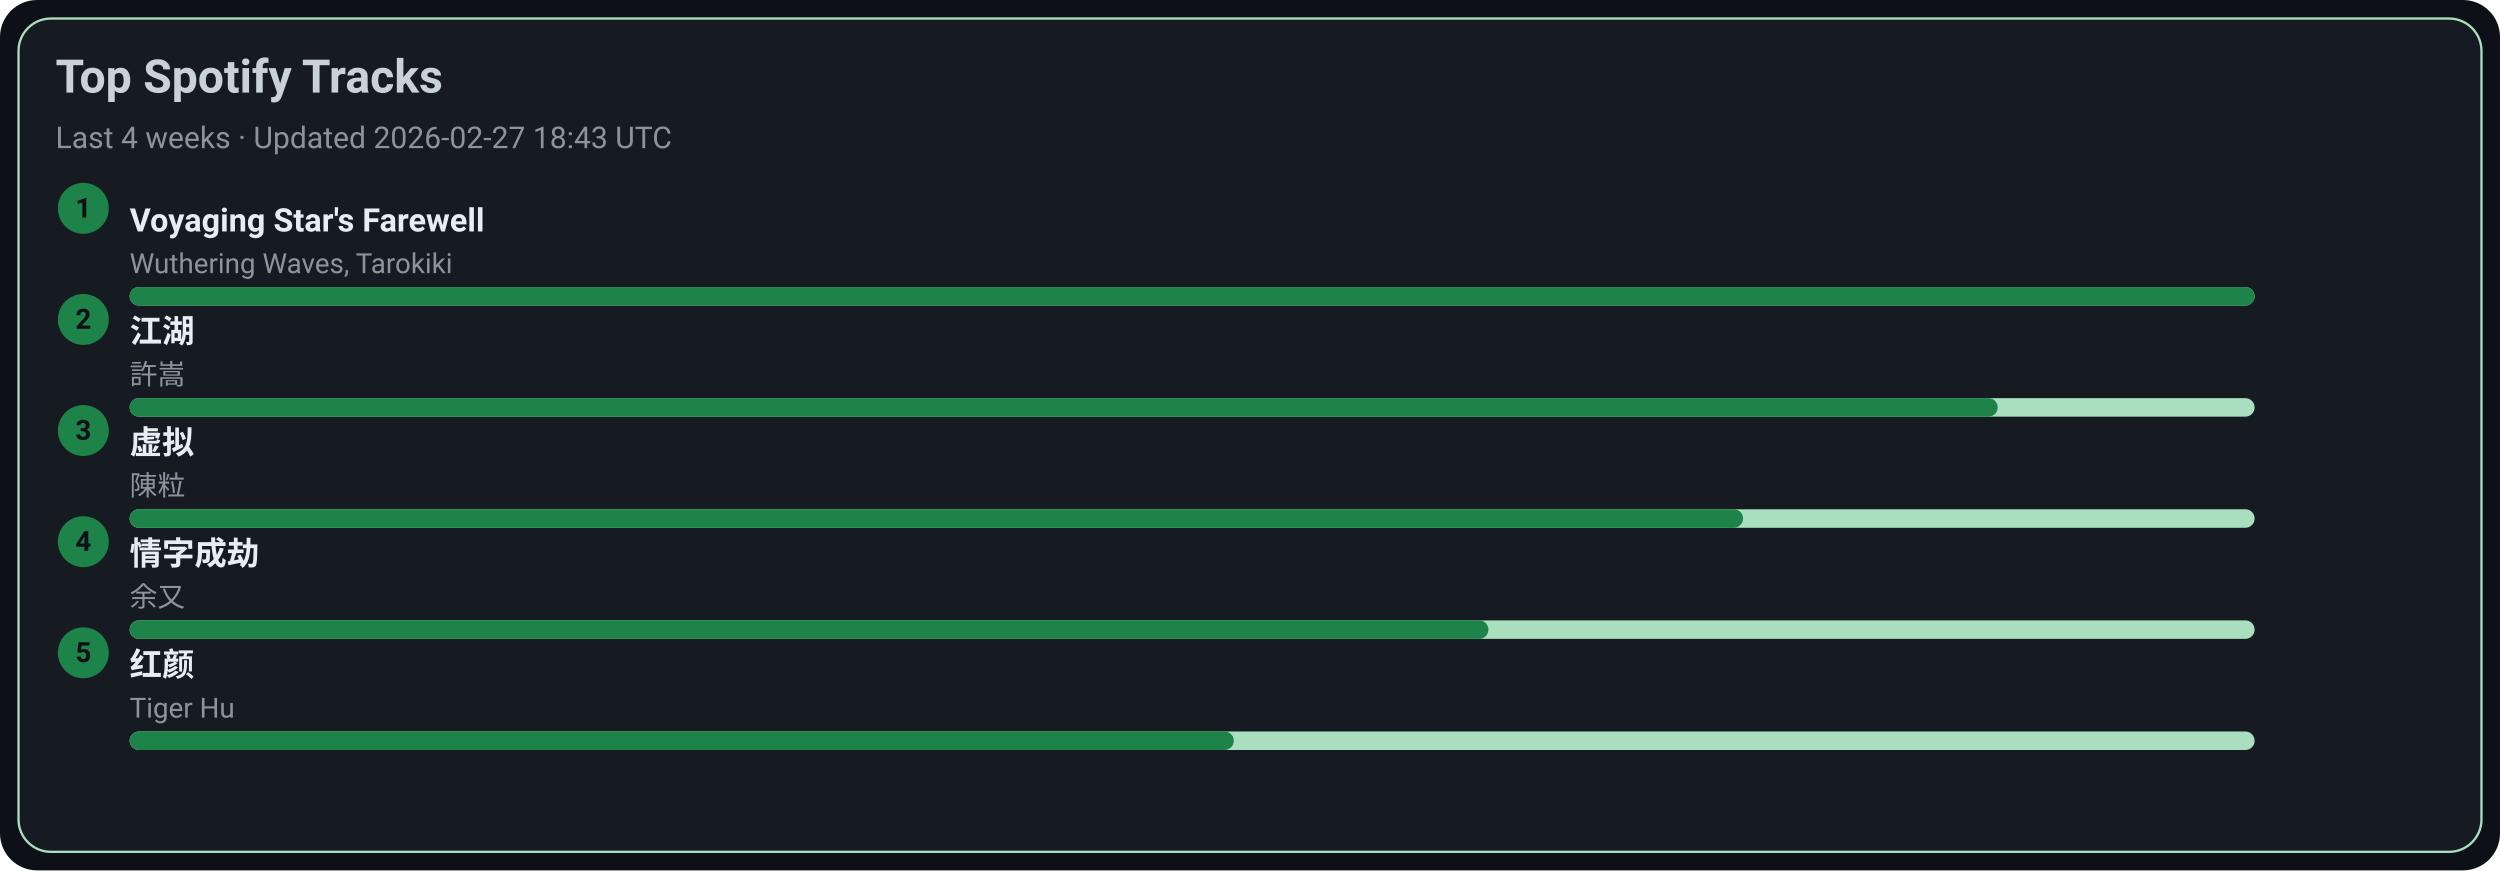
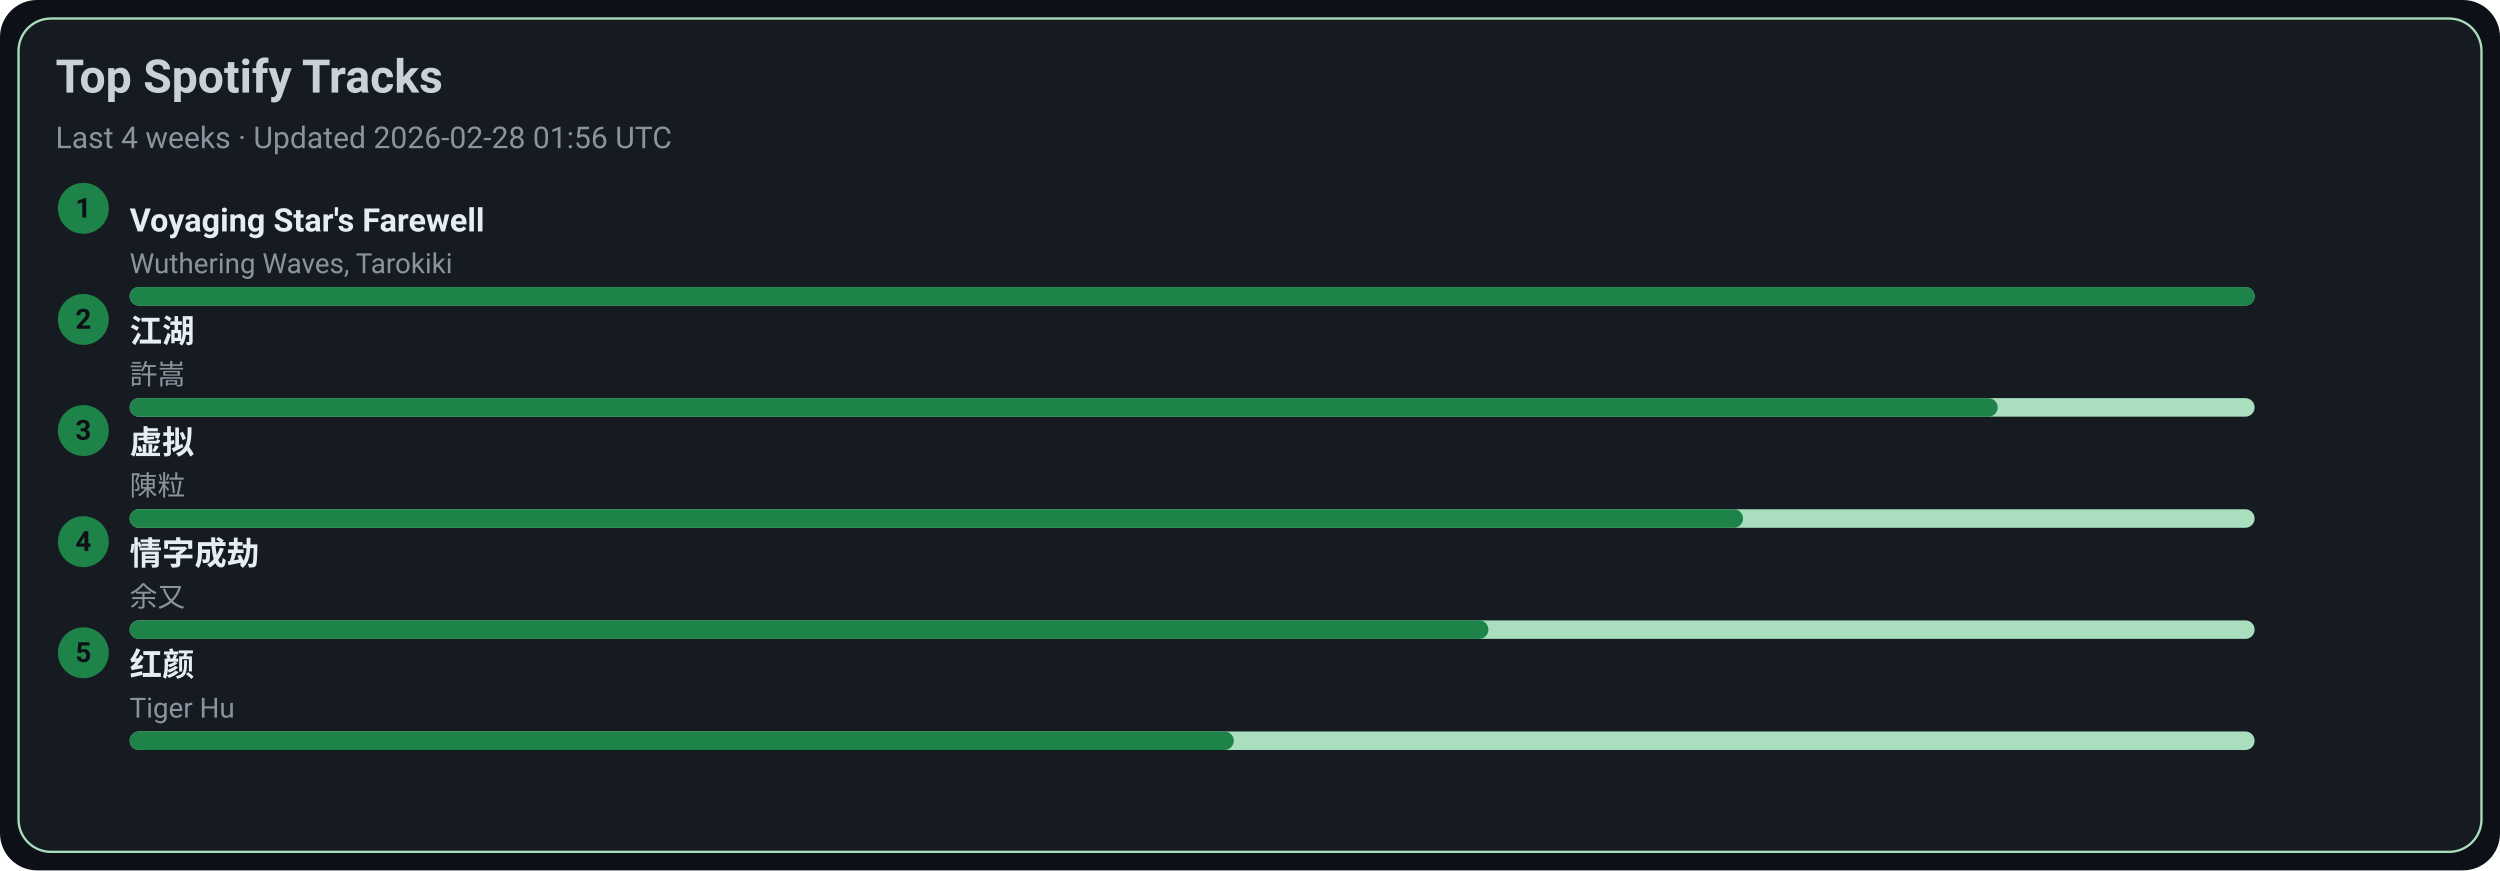
<svg xmlns="http://www.w3.org/2000/svg" width="1080" height="376" viewBox="0 0 1080 376">
  <style>text{font-family:-apple-system,BlinkMacSystemFont,Segoe UI,Roboto,Ubuntu,Helvetica Neue,Arial,Noto Sans,sans-serif}</style>
  <rect width="1080" height="376" rx="16" fill="#0d1117" />
  <rect x="8" y="8" width="1064" height="360" rx="14" fill="#161b22" stroke="#A9DFBF" />
  <text x="24" y="40" font-size="20" fill="#c9d1d9" font-weight="600">Top Spotify Tracks</text>
-   <text x="24" y="64" font-size="13" fill="#8b949e">Last 4 weeks · Updated 2026-02-27 18:43 UTC</text>
+   <text x="24" y="64" font-size="13" fill="#8b949e">Last 4 weeks · Updated 2026-02-28 01:56 UTC</text>
  <circle cx="36" cy="90" r="11" fill="#1D8348" />
  <text x="36" y="94" text-anchor="middle" font-size="12" fill="#0d1117" font-weight="700">1</text>
  <a href="https://open.spotify.com/track/3uI2KolgU1Pt41ywffsggr" target="_blank" rel="noopener noreferrer">
    <text x="56" y="100" font-size="14" fill="#e6edf3" font-weight="600">Voyaging Star's Farewell</text>
  </a>
  <text x="56" y="118" font-size="12" fill="#8b949e">Wuthering Waves, Tarokiki</text>
  <rect x="56" y="124" width="918" height="8" rx="4" fill="#A9DFBF" />
  <rect x="56" y="124" width="918" height="8" rx="4" fill="#1D8348" />
  <circle cx="36" cy="138" r="11" fill="#1D8348" />
  <text x="36" y="142" text-anchor="middle" font-size="12" fill="#0d1117" font-weight="700">2</text>
  <a href="https://open.spotify.com/track/03PCdwqajii1xgp7WIozzC" target="_blank" rel="noopener noreferrer">
    <text x="56" y="148" font-size="14" fill="#e6edf3" font-weight="600">江湖</text>
  </a>
  <text x="56" y="166" font-size="12" fill="#8b949e">許嵩</text>
  <rect x="56" y="172" width="918" height="8" rx="4" fill="#A9DFBF" />
  <rect x="56" y="172" width="807" height="8" rx="4" fill="#1D8348" />
  <circle cx="36" cy="186" r="11" fill="#1D8348" />
  <text x="36" y="190" text-anchor="middle" font-size="12" fill="#0d1117" font-weight="700">3</text>
  <a href="https://open.spotify.com/track/5l9sg05BhpfsdLfRvjGsAf" target="_blank" rel="noopener noreferrer">
    <text x="56" y="196" font-size="14" fill="#e6edf3" font-weight="600">虚拟</text>
  </a>
  <text x="56" y="214" font-size="12" fill="#8b949e">陳粒</text>
  <rect x="56" y="220" width="918" height="8" rx="4" fill="#A9DFBF" />
  <rect x="56" y="220" width="697" height="8" rx="4" fill="#1D8348" />
  <circle cx="36" cy="234" r="11" fill="#1D8348" />
  <text x="36" y="238" text-anchor="middle" font-size="12" fill="#0d1117" font-weight="700">4</text>
  <a href="https://open.spotify.com/track/6PLof7Z5mvbp9im83J4m3m" target="_blank" rel="noopener noreferrer">
    <text x="56" y="244" font-size="14" fill="#e6edf3" font-weight="600">情字成劫</text>
  </a>
  <text x="56" y="262" font-size="12" fill="#8b949e">余又</text>
  <rect x="56" y="268" width="918" height="8" rx="4" fill="#A9DFBF" />
  <rect x="56" y="268" width="587" height="8" rx="4" fill="#1D8348" />
  <circle cx="36" cy="282" r="11" fill="#1D8348" />
  <text x="36" y="286" text-anchor="middle" font-size="12" fill="#0d1117" font-weight="700">5</text>
  <a href="https://open.spotify.com/track/6Q7OE4tvrUOIvIDY2EC5Im" target="_blank" rel="noopener noreferrer">
    <text x="56" y="292" font-size="14" fill="#e6edf3" font-weight="600">红颜</text>
  </a>
  <text x="56" y="310" font-size="12" fill="#8b949e">Tiger Hu</text>
  <rect x="56" y="316" width="918" height="8" rx="4" fill="#A9DFBF" />
  <rect x="56" y="316" width="477" height="8" rx="4" fill="#1D8348" />
</svg>
